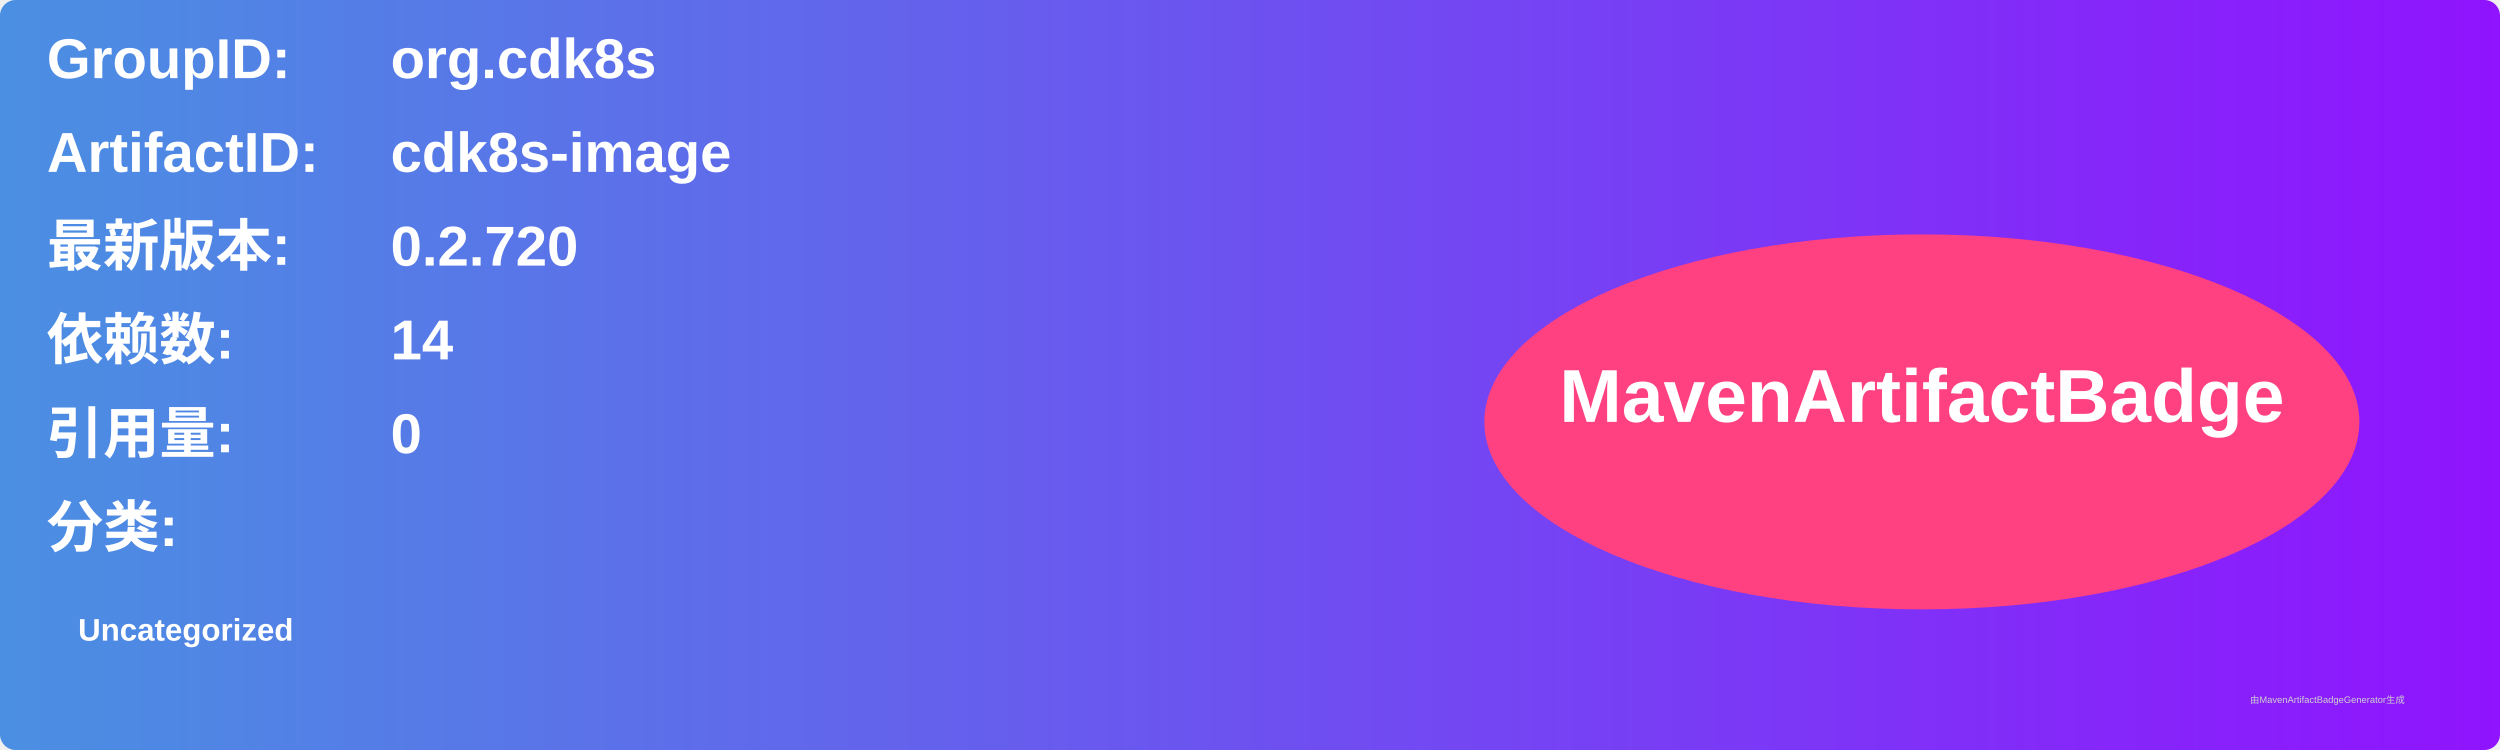
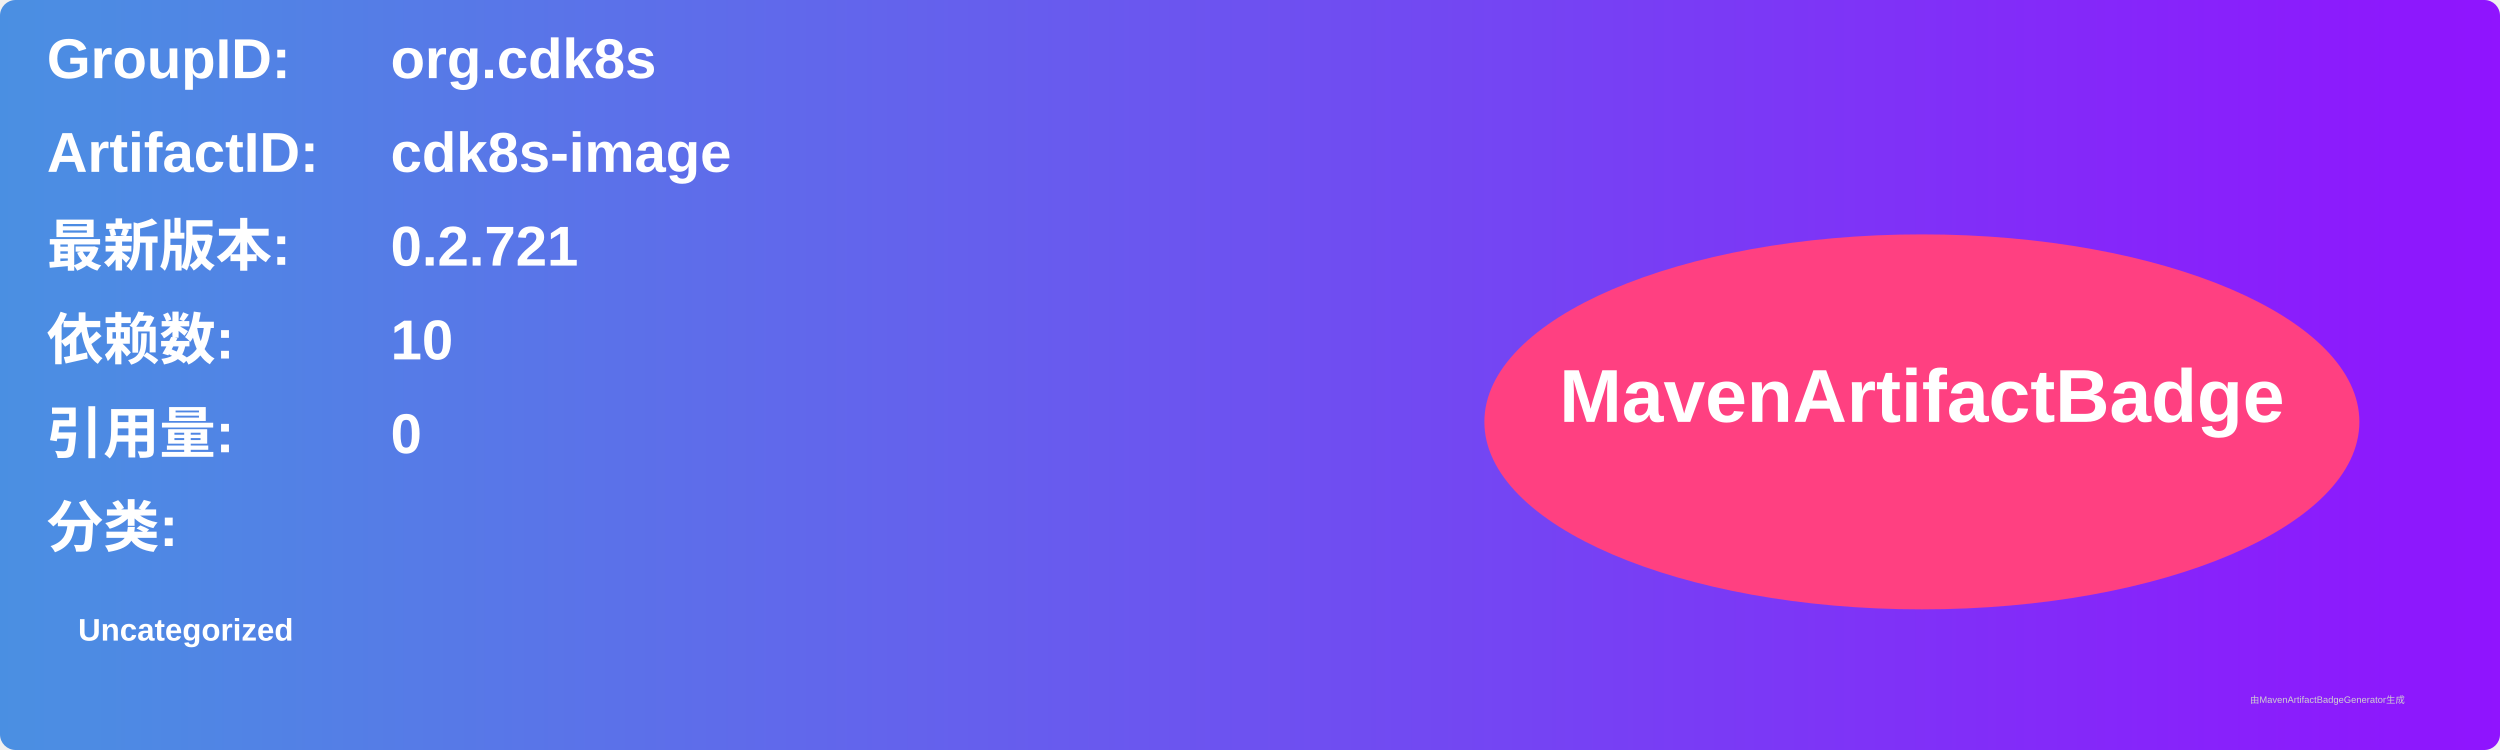
<svg xmlns="http://www.w3.org/2000/svg" width="800" height="240" viewBox="0 0 800 240">
  <linearGradient id="grad" x1="0%" y1="0%" x2="100%" y2="0%">
    <stop offset="0%" stop-color="#4a90e2" />
    <stop offset="100%" stop-color="#9013fe" />
  </linearGradient>
  <rect width="100%" height="100%" rx="5" ry="5" fill="url(#grad)" />
  <g transform="translate(15, 15)">
    <text x="0" y="10" font-family="Arial" font-size="18" fill="white" font-weight="bold" width="260">GroupID:</text>
    <text x="110" y="10" font-family="Arial" font-size="18" fill="white" font-weight="bold" width="460">org.cdk8s</text>
    <text x="0" y="40" font-family="Arial" font-size="18" fill="white" font-weight="bold" width="260">ArtifactID:</text>
    <text x="110" y="40" font-family="Arial" font-size="18" fill="white" font-weight="bold" width="460">cdk8s-image</text>
    <text x="0" y="70" font-family="Arial" font-size="18" fill="white" font-weight="bold">最新版本:</text>
    <text x="110" y="70" font-family="Arial" font-size="18" fill="white" font-weight="bold">
-       <tspan font-weight="bold">0.2.720</tspan>
+       <tspan font-weight="bold">0.2.721</tspan>
    </text>
    <text x="0" y="100" font-family="Arial" font-size="18" fill="white" font-weight="bold">依赖数: </text>
    <text x="110" y="100" font-family="Arial" font-size="18" fill="white">
-       <tspan font-weight="bold">14</tspan>
+       <tspan font-weight="bold">10</tspan>
    </text>
    <text x="0" y="130" font-family="Arial" font-size="18" fill="white" font-weight="bold">引用量: </text>
    <text x="110" y="130" font-family="Arial" font-size="18" fill="white">
      <tspan font-weight="bold">0</tspan>
    </text>
    <text x="0" y="160" font-family="Arial" font-size="18" fill="white" font-weight="bold">分类:</text>
    <text x="10" y="190" font-family="Arial" font-size="10" fill="white">
      <tspan font-weight="bold">Uncategorized</tspan>
    </text>
    <ellipse cx="600" cy="120" rx="140" ry="60" fill="#ff4081" />
    <text x="600" y="120" text-anchor="middle" font-family="Arial" font-size="24" fill="white" font-weight="bold">MavenArtifactBadge</text>
  </g>
  <text x="720" y="225" font-family="Arial" font-size="3" fill="#d0d0d0">由MavenArtifactBadgeGenerator生成</text>
</svg>
